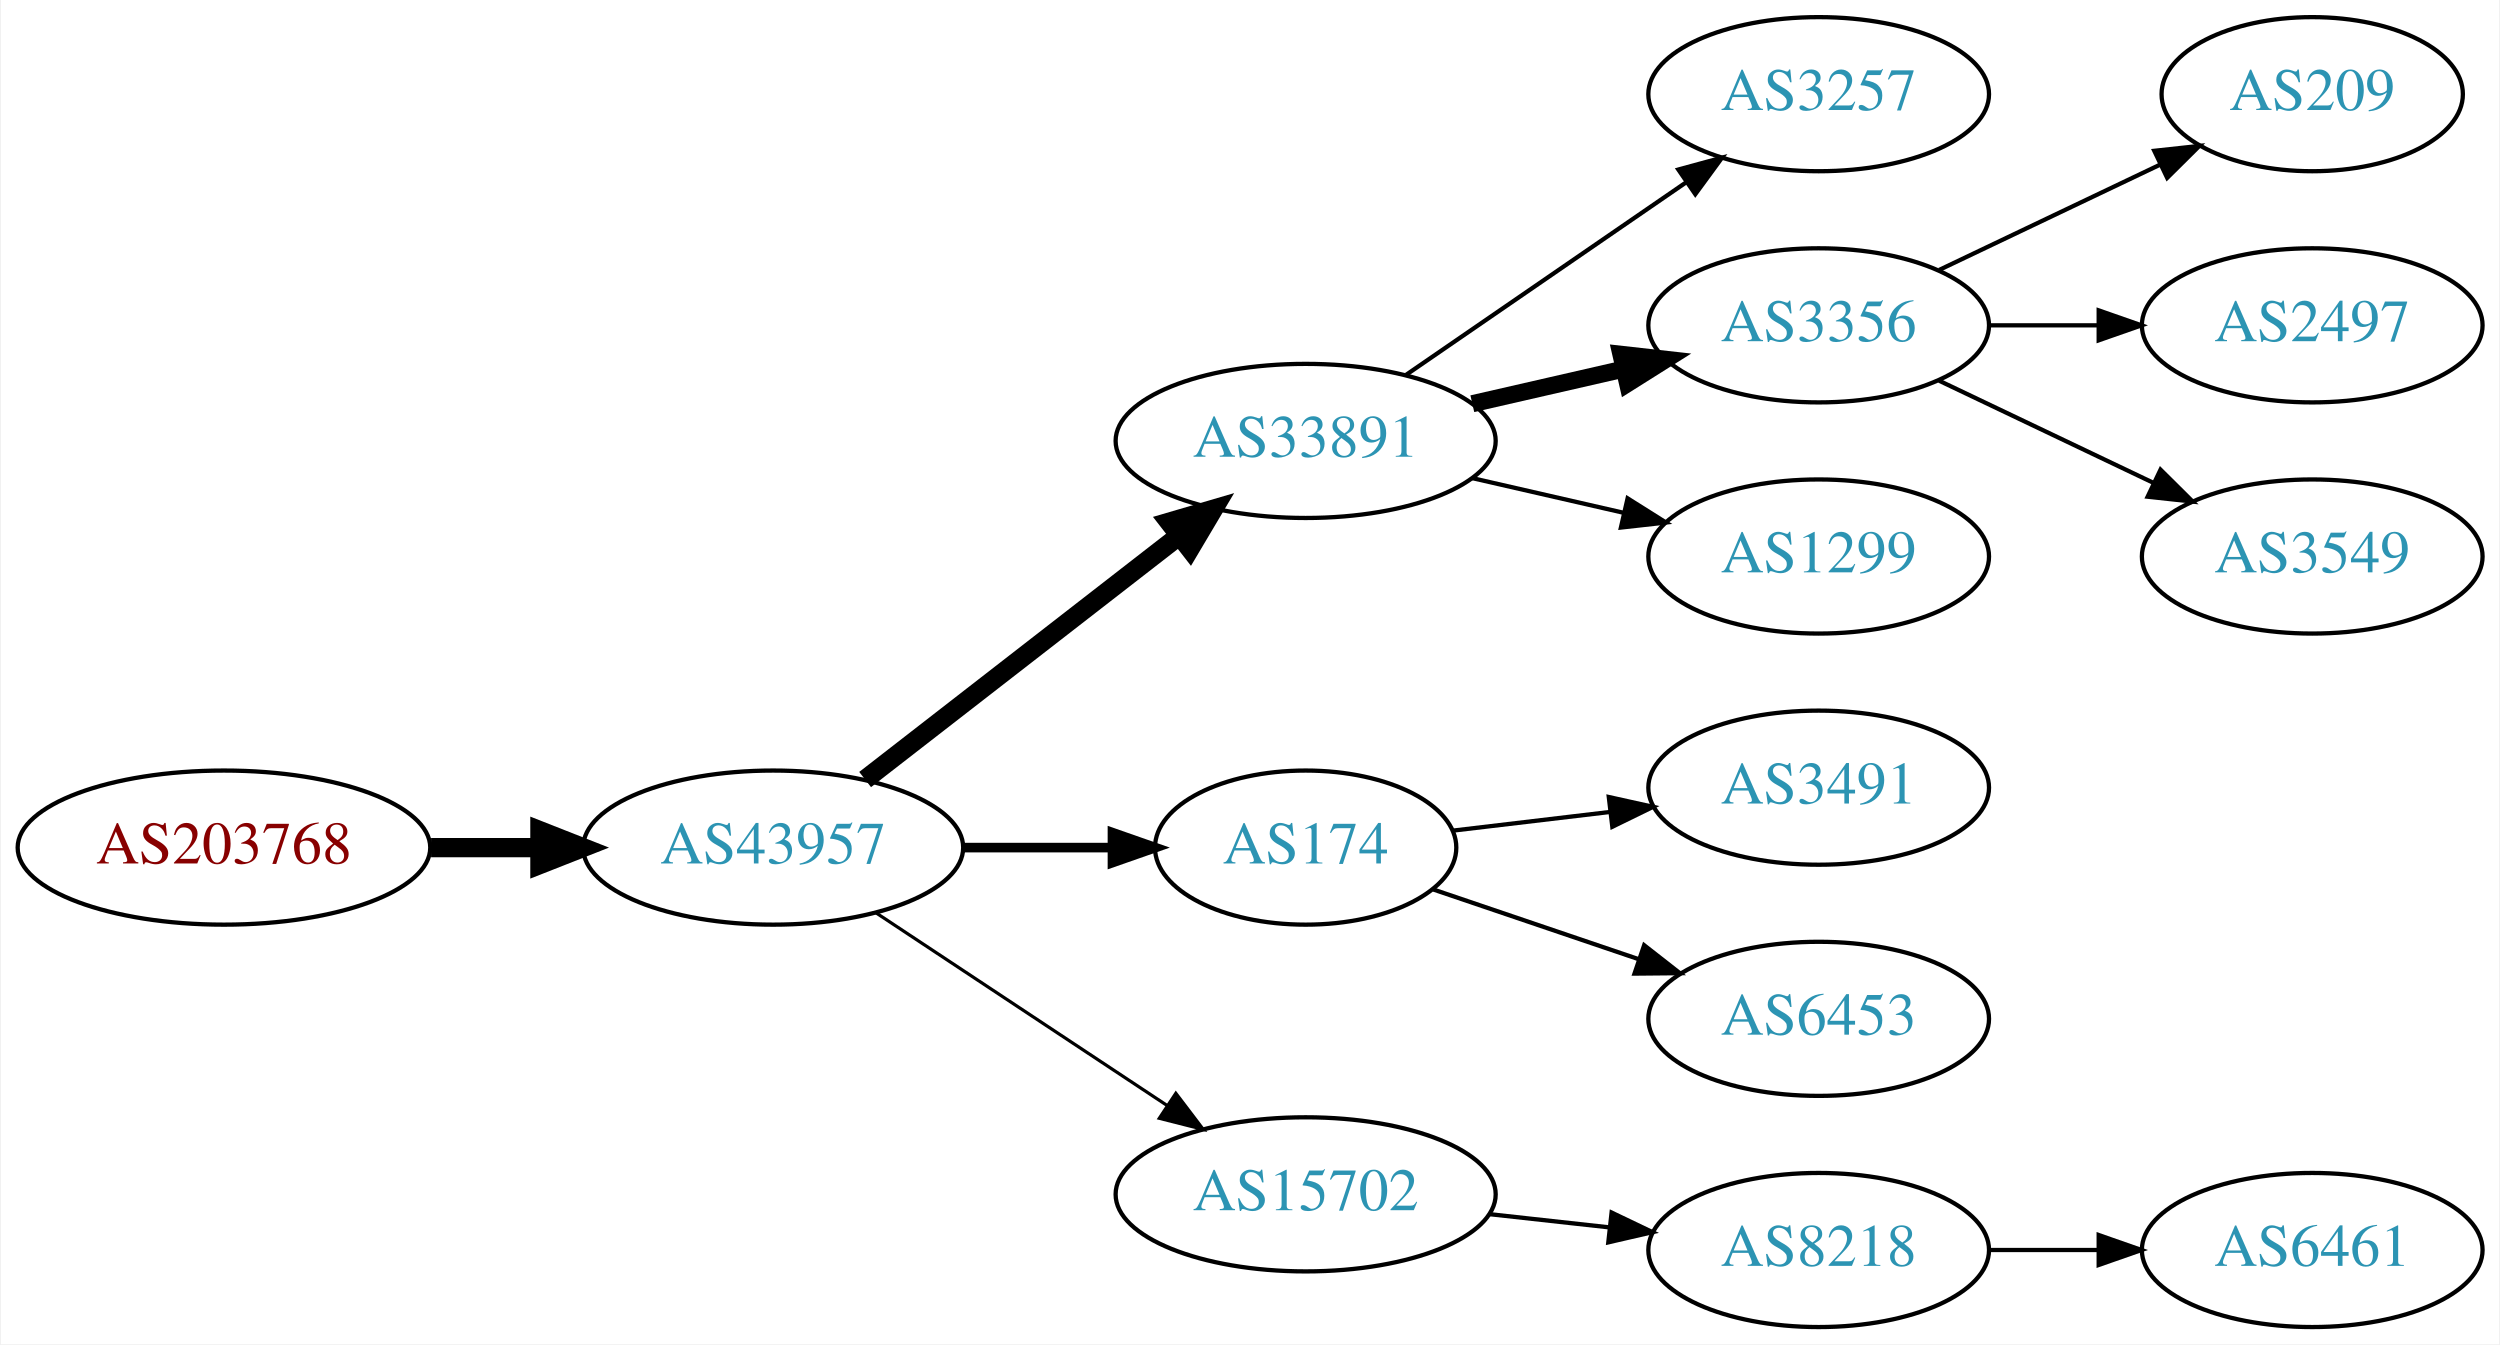
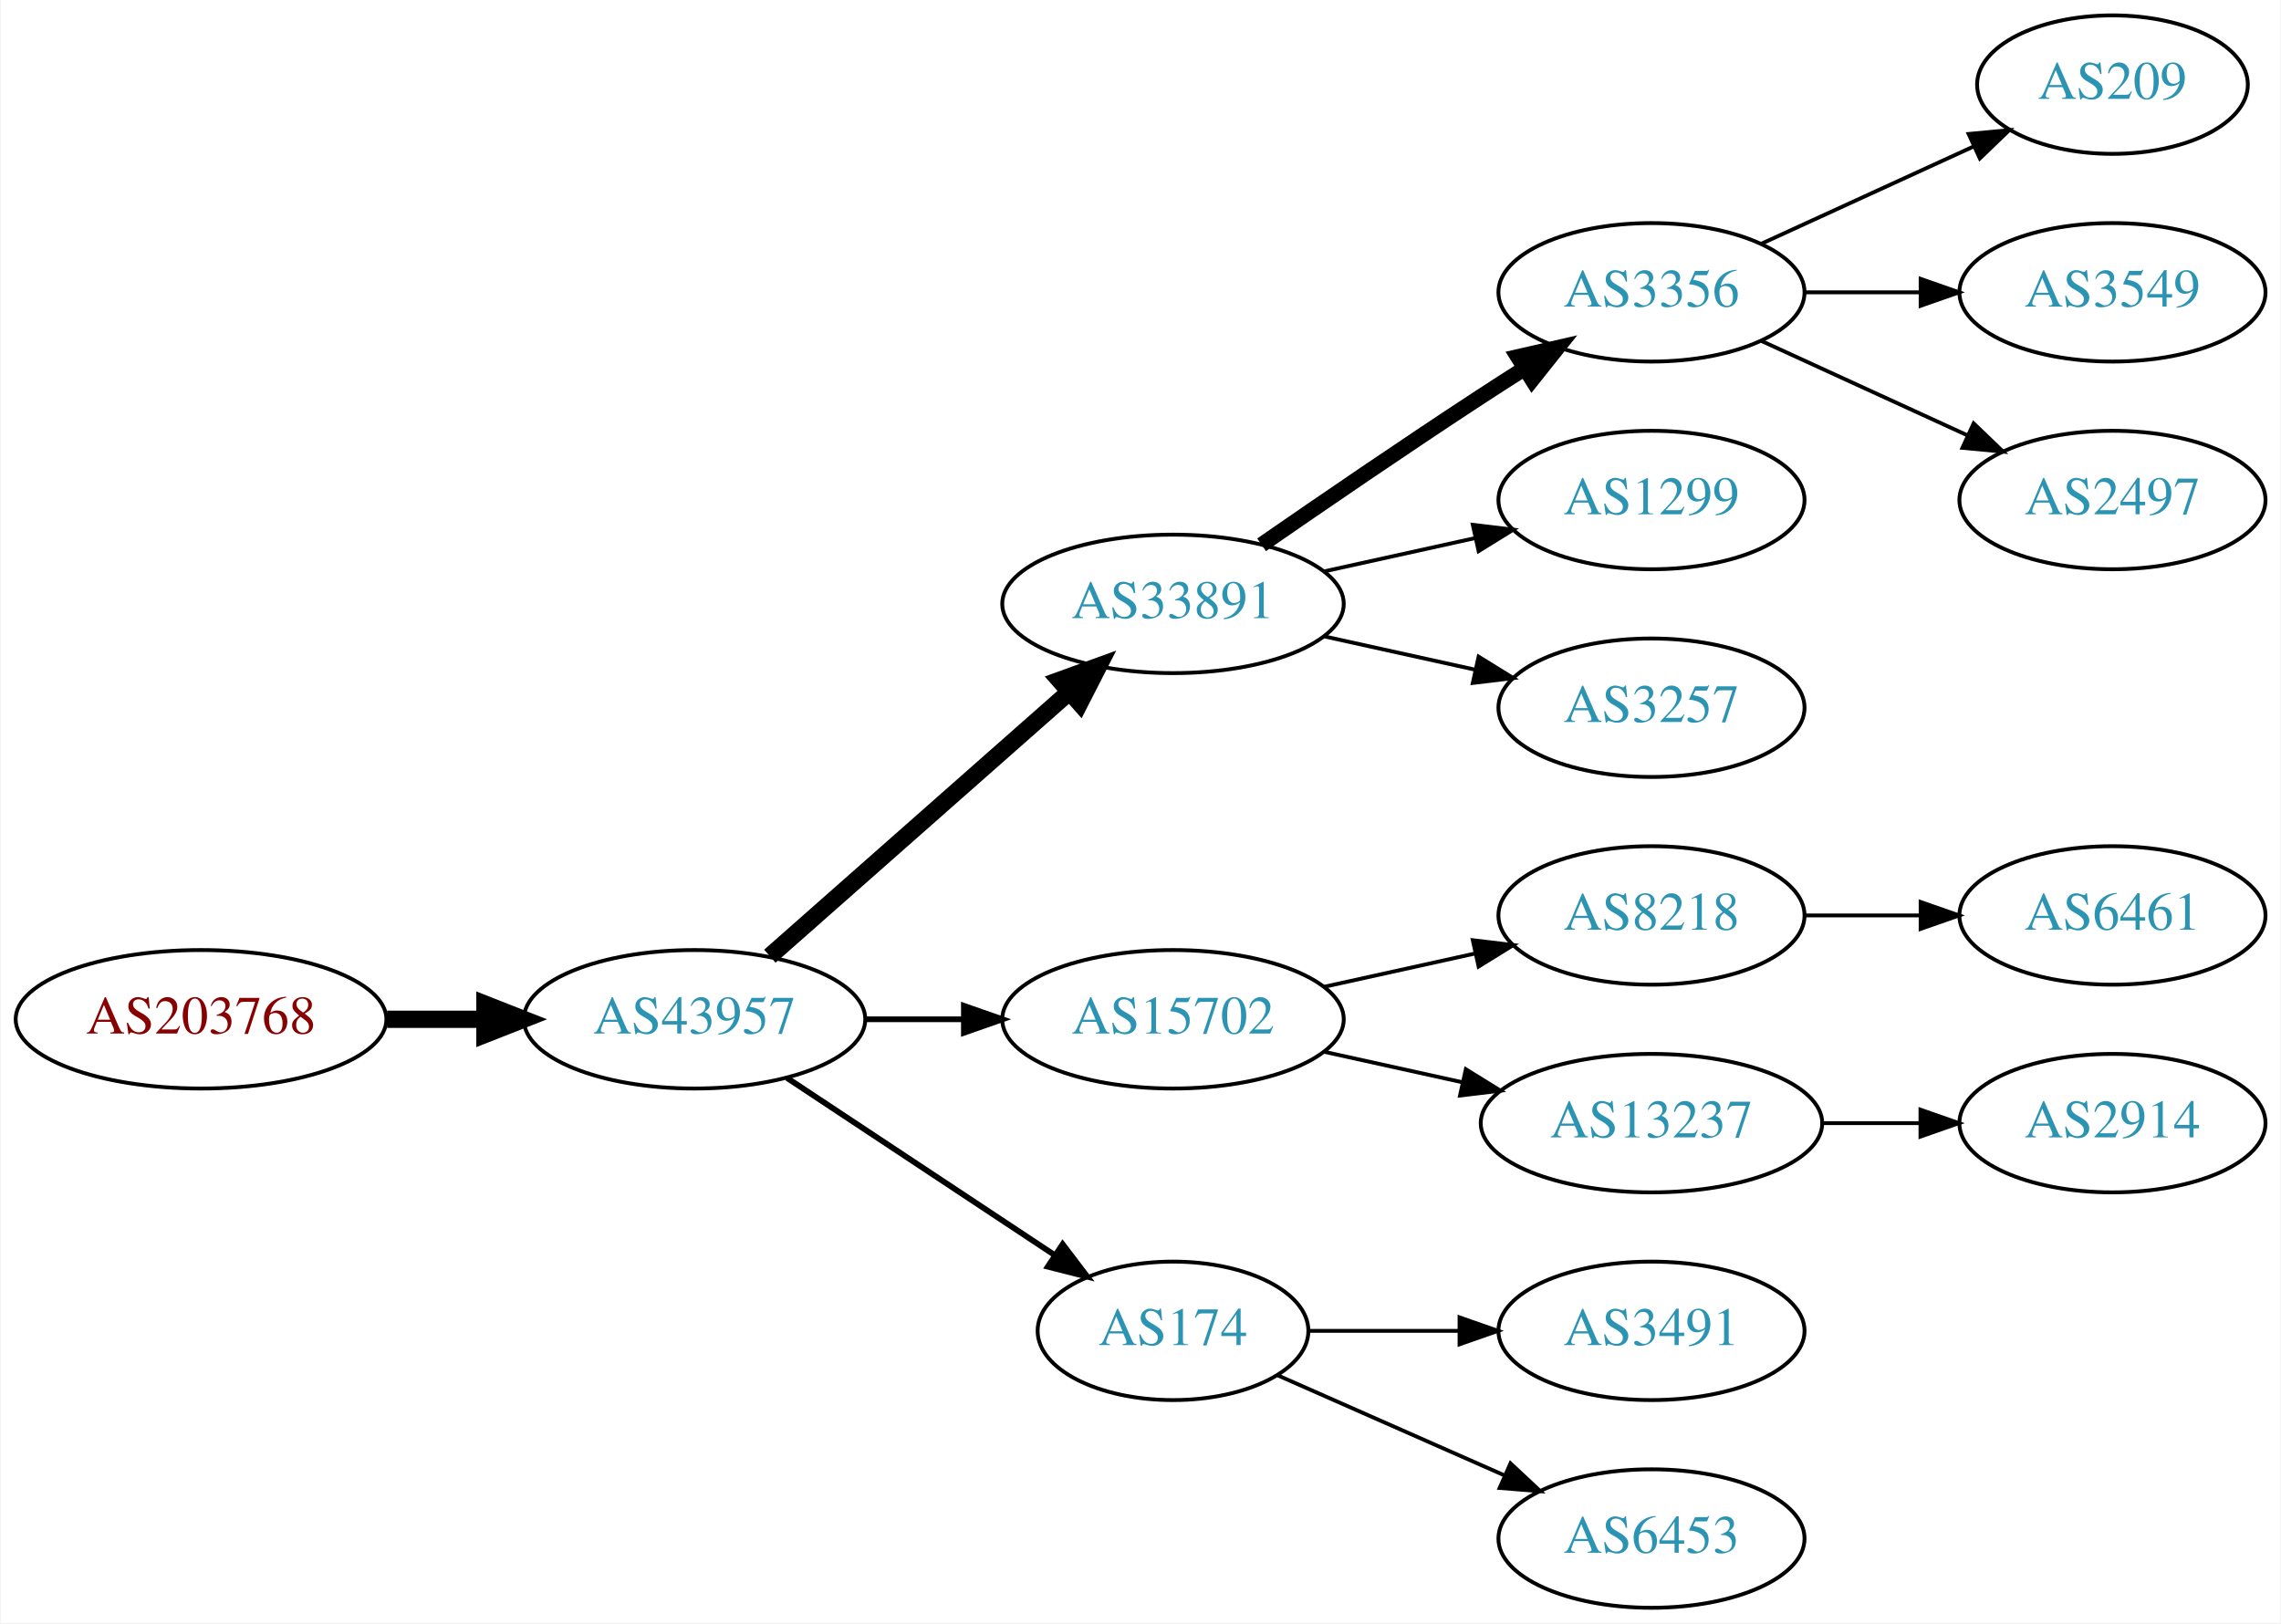
- <svg xmlns="http://www.w3.org/2000/svg" xmlns:xlink="http://www.w3.org/1999/xlink" width="584pt" height="314pt" viewBox="0.00 0.00 583.56 314.00">
-   <g id="graph0" class="graph" transform="scale(1 1) rotate(0) translate(4 310)">
-     <polygon fill="white" stroke="none" points="-4,4 -4,-310 579.562,-310 579.562,4 -4,4" />
+ <svg xmlns="http://www.w3.org/2000/svg" xmlns:xlink="http://www.w3.org/1999/xlink" width="593pt" height="422pt" viewBox="0.00 0.00 592.66 422.00">
+   <g id="graph0" class="graph" transform="scale(1 1) rotate(0) translate(4 418)">
+     <polygon fill="white" stroke="none" points="-4,4 -4,-418 588.661,-418 588.661,4 -4,4" />
    <g id="node1" class="node">
      <g id="a_node1">
        <a xlink:href="/asn/203768" xlink:title="AS203768 ~ Energie-Control Austria [AT]">
-           <ellipse fill="#ffffff" stroke="black" cx="48.096" cy="-112" rx="48.192" ry="18" />
-           <text text-anchor="middle" x="48.096" y="-108.3" font-family="Times,serif" font-size="14.00" fill="#880000">AS203768</text>
+           <ellipse fill="#ffffff" stroke="black" cx="48.096" cy="-153" rx="48.192" ry="18" />
+           <text text-anchor="middle" x="48.096" y="-149.3" font-family="Times,serif" font-size="14.00" fill="#880000">AS203768</text>
        </a>
      </g>
    </g>
    <g id="node2" class="node">
      <g id="a_node2">
        <a xlink:href="/asn/43957" xlink:title="AS43957 ~ WNT Telecommunication GmbH [AT]">
-           <ellipse fill="#ffffff" stroke="black" cx="176.388" cy="-112" rx="44.393" ry="18" />
-           <text text-anchor="middle" x="176.388" y="-108.3" font-family="Times,serif" font-size="14.00" fill="#2c94b3">AS43957</text>
+           <ellipse fill="#ffffff" stroke="black" cx="176.388" cy="-153" rx="44.393" ry="18" />
+           <text text-anchor="middle" x="176.388" y="-149.3" font-family="Times,serif" font-size="14.00" fill="#2c94b3">AS43957</text>
        </a>
      </g>
    </g>
    <g id="edge1" class="edge">
-       <path fill="none" stroke="black" stroke-width="4.5" d="M96.481,-112C104.742,-112 113.386,-112 121.799,-112" />
-       <polygon fill="black" stroke="black" stroke-width="4.5" points="121.904,-115.938 131.904,-112 121.904,-108.063 121.904,-115.938" />
+       <path fill="none" stroke="black" stroke-width="4.5" d="M96.481,-153C104.742,-153 113.386,-153 121.799,-153" />
+       <polygon fill="black" stroke="black" stroke-width="4.5" points="121.904,-156.938 131.904,-153 121.904,-149.063 121.904,-156.938" />
    </g>
    <g id="node3" class="node">
      <g id="a_node3">
        <a xlink:href="/asn/33891" xlink:title="AS33891 ~ CORE-BACKBONE GMBH GLOBAL NETWORK [DE]">
-           <ellipse fill="#ffffff" stroke="black" cx="300.78" cy="-207" rx="44.393" ry="18" />
-           <text text-anchor="middle" x="300.78" y="-203.3" font-family="Times,serif" font-size="14.00" fill="#2c94b3">AS33891</text>
+           <ellipse fill="#ffffff" stroke="black" cx="300.78" cy="-261" rx="44.393" ry="18" />
+           <text text-anchor="middle" x="300.78" y="-257.3" font-family="Times,serif" font-size="14.00" fill="#2c94b3">AS33891</text>
        </a>
      </g>
    </g>
    <g id="edge2" class="edge">
-       <path fill="none" stroke="black" stroke-width="4.5" d="M197.873,-127.901C217.907,-143.451 248.593,-167.269 271.059,-184.707" />
-       <polygon fill="black" stroke="black" stroke-width="4.5" points="268.913,-188.026 279.227,-191.047 273.742,-181.805 268.913,-188.026" />
+       <path fill="none" stroke="black" stroke-width="4.5" d="M195.976,-169.403C216.674,-187.667 250.281,-217.322 273.626,-237.921" />
+       <polygon fill="black" stroke="black" stroke-width="4.5" points="271.314,-241.133 281.417,-244.797 276.524,-235.228 271.314,-241.133" />
    </g>
    <g id="node4" class="node">
      <g id="a_node4">
-         <a xlink:href="/asn/174" xlink:title="AS174 ~ Cogent Communications [US]">
-           <ellipse fill="#ffffff" stroke="black" cx="300.78" cy="-112" rx="35.194" ry="18" />
-           <text text-anchor="middle" x="300.78" y="-108.3" font-family="Times,serif" font-size="14.00" fill="#2c94b3">AS174</text>
+         <a xlink:href="/asn/15702" xlink:title="AS15702 ~ Onstage Online GmbH [AT]">
+           <ellipse fill="#ffffff" stroke="black" cx="300.78" cy="-153" rx="44.393" ry="18" />
+           <text text-anchor="middle" x="300.78" y="-149.3" font-family="Times,serif" font-size="14.00" fill="#2c94b3">AS15702</text>
        </a>
      </g>
    </g>
    <g id="edge3" class="edge">
-       <path fill="none" stroke="black" stroke-width="2.25" d="M220.883,-112C232.141,-112 244.273,-112 255.566,-112" />
-       <polygon fill="black" stroke="black" stroke-width="2.25" points="255.654,-115.5 265.654,-112 255.654,-108.5 255.654,-115.5" />
+       <path fill="none" stroke="black" stroke-width="1.5" d="M220.883,-153C229.089,-153 237.761,-153 246.233,-153" />
+       <polygon fill="black" stroke="black" stroke-width="1.5" points="246.424,-156.5 256.424,-153 246.424,-149.5 246.424,-156.5" />
    </g>
    <g id="node5" class="node">
      <g id="a_node5">
-         <a xlink:href="/asn/15702" xlink:title="AS15702 ~ Onstage Online GmbH [AT]">
-           <ellipse fill="#ffffff" stroke="black" cx="300.78" cy="-31" rx="44.393" ry="18" />
-           <text text-anchor="middle" x="300.78" y="-27.3" font-family="Times,serif" font-size="14.00" fill="#2c94b3">AS15702</text>
+         <a xlink:href="/asn/174" xlink:title="AS174 ~ Cogent Communications [US]">
+           <ellipse fill="#ffffff" stroke="black" cx="300.78" cy="-72" rx="35.194" ry="18" />
+           <text text-anchor="middle" x="300.78" y="-68.3" font-family="Times,serif" font-size="14.00" fill="#2c94b3">AS174</text>
        </a>
      </g>
    </g>
    <g id="edge4" class="edge">
-       <path fill="none" stroke="black" stroke-width="0.75" d="M200.409,-96.764C219.641,-84.037 247.248,-65.766 268.485,-51.711" />
-       <polygon fill="black" stroke="black" stroke-width="0.75" points="270.454,-54.605 276.862,-46.167 266.591,-48.767 270.454,-54.605" />
+       <path fill="none" stroke="black" stroke-width="1.5" d="M200.409,-137.765C220.127,-124.714 248.651,-105.837 270.086,-91.652" />
+       <polygon fill="black" stroke="black" stroke-width="1.5" points="272.092,-94.521 278.5,-86.083 268.229,-88.683 272.092,-94.521" />
    </g>
    <g id="node6" class="node">
      <g id="a_node6">
-         <a xlink:href="/asn/3257" xlink:title="AS3257 ~ GTT [DE]">
-           <ellipse fill="#ffffff" stroke="black" cx="420.622" cy="-288" rx="39.794" ry="18" />
-           <text text-anchor="middle" x="420.622" y="-284.3" font-family="Times,serif" font-size="14.00" fill="#2c94b3">AS3257</text>
+         <a xlink:href="/asn/3356" xlink:title="AS3356 ~ Level 3 Parent, LLC [US]">
+           <ellipse fill="#ffffff" stroke="black" cx="425.172" cy="-342" rx="39.794" ry="18" />
+           <text text-anchor="middle" x="425.172" y="-338.3" font-family="Times,serif" font-size="14.00" fill="#2c94b3">AS3356</text>
        </a>
      </g>
    </g>
    <g id="edge5" class="edge">
-       <path fill="none" stroke="black" d="M324.222,-222.426C342.804,-235.198 369.365,-253.455 389.744,-267.463" />
-       <polygon fill="black" stroke="black" points="387.835,-270.398 398.058,-273.178 391.8,-264.629 387.835,-270.398" />
+       <path fill="none" stroke="black" stroke-width="4" d="M323.81,-276.367C339.613,-287.305 361.469,-302.261 380.976,-315 384.558,-317.339 388.328,-319.759 392.089,-322.144" />
+       <polygon fill="black" stroke="black" stroke-width="4" points="390.422,-325.231 400.749,-327.596 394.151,-319.307 390.422,-325.231" />
    </g>
    <g id="node7" class="node">
      <g id="a_node7">
-         <a xlink:href="/asn/3356" xlink:title="AS3356 ~ Level 3 Parent, LLC [US]">
-           <ellipse fill="#ffffff" stroke="black" cx="420.622" cy="-234" rx="39.794" ry="18" />
-           <text text-anchor="middle" x="420.622" y="-230.3" font-family="Times,serif" font-size="14.00" fill="#2c94b3">AS3356</text>
+         <a xlink:href="/asn/1299" xlink:title="AS1299 ~ Telia Carrier [EU]">
+           <ellipse fill="#ffffff" stroke="black" cx="425.172" cy="-288" rx="39.794" ry="18" />
+           <text text-anchor="middle" x="425.172" y="-284.3" font-family="Times,serif" font-size="14.00" fill="#2c94b3">AS1299</text>
        </a>
      </g>
    </g>
    <g id="edge6" class="edge">
-       <path fill="none" stroke="black" stroke-width="4" d="M339.714,-215.692C350.955,-218.267 363.368,-221.111 374.991,-223.774" />
-       <polygon fill="black" stroke="black" stroke-width="4" points="374.424,-227.235 384.953,-226.057 375.987,-220.412 374.424,-227.235" />
+       <path fill="none" stroke="black" d="M340.17,-269.469C352.561,-272.202 366.407,-275.257 379.228,-278.085" />
+       <polygon fill="black" stroke="black" points="378.723,-281.558 389.243,-280.295 380.231,-274.722 378.723,-281.558" />
    </g>
    <g id="node8" class="node">
      <g id="a_node8">
-         <a xlink:href="/asn/1299" xlink:title="AS1299 ~ Telia Carrier [EU]">
-           <ellipse fill="#ffffff" stroke="black" cx="420.622" cy="-180" rx="39.794" ry="18" />
-           <text text-anchor="middle" x="420.622" y="-176.3" font-family="Times,serif" font-size="14.00" fill="#2c94b3">AS1299</text>
+         <a xlink:href="/asn/3257" xlink:title="AS3257 ~ GTT [DE]">
+           <ellipse fill="#ffffff" stroke="black" cx="425.172" cy="-234" rx="39.794" ry="18" />
+           <text text-anchor="middle" x="425.172" y="-230.3" font-family="Times,serif" font-size="14.00" fill="#2c94b3">AS3257</text>
        </a>
      </g>
    </g>
    <g id="edge7" class="edge">
-       <path fill="none" stroke="black" d="M339.714,-198.308C350.955,-195.733 363.368,-192.889 374.991,-190.226" />
-       <polygon fill="black" stroke="black" points="375.987,-193.588 384.953,-187.943 374.424,-186.765 375.987,-193.588" />
+       <path fill="none" stroke="black" d="M340.17,-252.531C352.561,-249.798 366.407,-246.743 379.228,-243.915" />
+       <polygon fill="black" stroke="black" points="380.231,-247.278 389.243,-241.705 378.723,-240.442 380.231,-247.278" />
    </g>
    <g id="node9" class="node">
      <g id="a_node9">
-         <a xlink:href="/asn/3491" xlink:title="AS3491 ~ PCCW Global, Inc. [US]">
-           <ellipse fill="#ffffff" stroke="black" cx="420.622" cy="-126" rx="39.794" ry="18" />
-           <text text-anchor="middle" x="420.622" y="-122.3" font-family="Times,serif" font-size="14.00" fill="#2c94b3">AS3491</text>
+         <a xlink:href="/asn/8218" xlink:title="AS8218 ~ legacy Neotelecoms [FR]">
+           <ellipse fill="#ffffff" stroke="black" cx="425.172" cy="-180" rx="39.794" ry="18" />
+           <text text-anchor="middle" x="425.172" y="-176.3" font-family="Times,serif" font-size="14.00" fill="#2c94b3">AS8218</text>
        </a>
      </g>
    </g>
    <g id="edge8" class="edge">
-       <path fill="none" stroke="black" d="M335.233,-115.974C346.61,-117.326 359.555,-118.864 371.831,-120.322" />
-       <polygon fill="black" stroke="black" points="371.593,-123.819 381.936,-121.523 372.419,-116.867 371.593,-123.819" />
+       <path fill="none" stroke="black" d="M340.17,-161.469C352.561,-164.202 366.407,-167.257 379.228,-170.085" />
+       <polygon fill="black" stroke="black" points="378.723,-173.558 389.243,-172.295 380.231,-166.722 378.723,-173.558" />
    </g>
    <g id="node10" class="node">
      <g id="a_node10">
+         <a xlink:href="/asn/13237" xlink:title="AS13237 ~ European Backbone of AS13237 [DE]">
+           <ellipse fill="#ffffff" stroke="black" cx="425.172" cy="-126" rx="44.393" ry="18" />
+           <text text-anchor="middle" x="425.172" y="-122.3" font-family="Times,serif" font-size="14.00" fill="#2c94b3">AS13237</text>
+         </a>
+       </g>
+     </g>
+     <g id="edge9" class="edge">
+       <path fill="none" stroke="black" d="M340.17,-144.531C351.562,-142.018 364.184,-139.233 376.108,-136.603" />
+       <polygon fill="black" stroke="black" points="376.907,-140.011 385.918,-134.439 375.399,-133.175 376.907,-140.011" />
+     </g>
+     <g id="node16" class="node">
+       <g id="a_node16">
+         <a xlink:href="/asn/3491" xlink:title="AS3491 ~ PCCW Global, Inc. [US]">
+           <ellipse fill="#ffffff" stroke="black" cx="425.172" cy="-72" rx="39.794" ry="18" />
+           <text text-anchor="middle" x="425.172" y="-68.3" font-family="Times,serif" font-size="14.00" fill="#2c94b3">AS3491</text>
+         </a>
+       </g>
+     </g>
+     <g id="edge15" class="edge">
+       <path fill="none" stroke="black" d="M336.198,-72C348.249,-72 362.025,-72 375.043,-72" />
+       <polygon fill="black" stroke="black" points="375.273,-75.5 385.273,-72 375.273,-68.5 375.273,-75.5" />
+     </g>
+     <g id="node17" class="node">
+       <g id="a_node17">
        <a xlink:href="/asn/6453" xlink:title="AS6453 ~ TATA COMMUNICATIONS (AMERICA) INC [US]">
-           <ellipse fill="#ffffff" stroke="black" cx="420.622" cy="-72" rx="39.794" ry="18" />
-           <text text-anchor="middle" x="420.622" y="-68.3" font-family="Times,serif" font-size="14.00" fill="#2c94b3">AS6453</text>
-         </a>
-       </g>
-     </g>
-     <g id="edge9" class="edge">
-       <path fill="none" stroke="black" d="M330.607,-102.215C345.053,-97.312 362.797,-91.289 378.631,-85.914" />
-       <polygon fill="black" stroke="black" points="379.853,-89.195 388.197,-82.667 377.603,-82.567 379.853,-89.195" />
+           <ellipse fill="#ffffff" stroke="black" cx="425.172" cy="-18" rx="39.794" ry="18" />
+           <text text-anchor="middle" x="425.172" y="-14.3" font-family="Times,serif" font-size="14.00" fill="#2c94b3">AS6453</text>
+         </a>
+       </g>
+     </g>
+     <g id="edge16" class="edge">
+       <path fill="none" stroke="black" d="M328.036,-60.416C345.221,-52.834 367.935,-42.812 386.969,-34.414" />
+       <polygon fill="black" stroke="black" points="388.521,-37.555 396.257,-30.316 385.695,-31.151 388.521,-37.555" />
+     </g>
+     <g id="node13" class="node">
+       <g id="a_node13">
+         <a xlink:href="/asn/209" xlink:title="AS209 ~ CenturyLink Communications, LLC [US]">
+           <ellipse fill="#ffffff" stroke="black" cx="545.014" cy="-396" rx="35.194" ry="18" />
+           <text text-anchor="middle" x="545.014" y="-392.3" font-family="Times,serif" font-size="14.00" fill="#2c94b3">AS209</text>
+         </a>
+       </g>
+     </g>
+     <g id="edge12" class="edge">
+       <path fill="none" stroke="black" d="M453.801,-354.661C470.217,-362.183 491.198,-371.798 508.795,-379.861" />
+       <polygon fill="black" stroke="black" points="507.624,-383.174 518.173,-384.158 510.54,-376.811 507.624,-383.174" />
    </g>
    <g id="node14" class="node">
      <g id="a_node14">
-         <a xlink:href="/asn/8218" xlink:title="AS8218 ~ legacy Neotelecoms [FR]">
-           <ellipse fill="#ffffff" stroke="black" cx="420.622" cy="-18" rx="39.794" ry="18" />
-           <text text-anchor="middle" x="420.622" y="-14.3" font-family="Times,serif" font-size="14.00" fill="#2c94b3">AS8218</text>
+         <a xlink:href="/asn/3549" xlink:title="AS3549 ~ Level 3 Parent, LLC [US]">
+           <ellipse fill="#ffffff" stroke="black" cx="545.014" cy="-342" rx="39.794" ry="18" />
+           <text text-anchor="middle" x="545.014" y="-338.3" font-family="Times,serif" font-size="14.00" fill="#2c94b3">AS3549</text>
        </a>
      </g>
    </g>
    <g id="edge13" class="edge">
-       <path fill="none" stroke="black" d="M343.658,-26.38C352.695,-25.383 362.316,-24.322 371.567,-23.301" />
-       <polygon fill="black" stroke="black" points="372.248,-26.747 381.804,-22.172 371.481,-19.79 372.248,-26.747" />
+       <path fill="none" stroke="black" d="M465.085,-342C474.638,-342 484.987,-342 494.95,-342" />
+       <polygon fill="black" stroke="black" points="495.143,-345.5 505.143,-342 495.143,-338.5 495.143,-345.5" />
+     </g>
+     <g id="node15" class="node">
+       <g id="a_node15">
+         <a xlink:href="/asn/2497" xlink:title="AS2497 ~ Internet Initiative Japan Inc. [JP]">
+           <ellipse fill="#ffffff" stroke="black" cx="545.014" cy="-288" rx="39.794" ry="18" />
+           <text text-anchor="middle" x="545.014" y="-284.3" font-family="Times,serif" font-size="14.00" fill="#2c94b3">AS2497</text>
+         </a>
+       </g>
+     </g>
+     <g id="edge14" class="edge">
+       <path fill="none" stroke="black" d="M453.801,-329.339C469.758,-322.027 490.028,-312.739 507.311,-304.819" />
+       <polygon fill="black" stroke="black" points="508.926,-307.929 516.559,-300.581 506.01,-301.565 508.926,-307.929" />
    </g>
    <g id="node11" class="node">
      <g id="a_node11">
-         <a xlink:href="/asn/209" xlink:title="AS209 ~ CenturyLink Communications, LLC [US]">
-           <ellipse fill="#ffffff" stroke="black" cx="535.915" cy="-288" rx="35.194" ry="18" />
-           <text text-anchor="middle" x="535.915" y="-284.3" font-family="Times,serif" font-size="14.00" fill="#2c94b3">AS209</text>
+         <a xlink:href="/asn/6461" xlink:title="AS6461 ~ Zayo Bandwidth [US]">
+           <ellipse fill="#ffffff" stroke="black" cx="545.014" cy="-180" rx="39.794" ry="18" />
+           <text text-anchor="middle" x="545.014" y="-176.3" font-family="Times,serif" font-size="14.00" fill="#2c94b3">AS6461</text>
        </a>
      </g>
    </g>
    <g id="edge10" class="edge">
-       <path fill="none" stroke="black" d="M448.759,-246.934C464.19,-254.29 483.676,-263.577 500.211,-271.459" />
-       <polygon fill="black" stroke="black" points="499.02,-274.768 509.553,-275.911 502.032,-268.449 499.02,-274.768" />
+       <path fill="none" stroke="black" d="M465.085,-180C474.638,-180 484.987,-180 494.95,-180" />
+       <polygon fill="black" stroke="black" points="495.143,-183.5 505.143,-180 495.143,-176.5 495.143,-183.5" />
    </g>
    <g id="node12" class="node">
      <g id="a_node12">
-         <a xlink:href="/asn/2497" xlink:title="AS2497 ~ Internet Initiative Japan Inc. [JP]">
-           <ellipse fill="#ffffff" stroke="black" cx="535.915" cy="-234" rx="39.794" ry="18" />
-           <text text-anchor="middle" x="535.915" y="-230.3" font-family="Times,serif" font-size="14.00" fill="#2c94b3">AS2497</text>
+         <a xlink:href="/asn/2914" xlink:title="AS2914 ~ NTT America, Inc. [US]">
+           <ellipse fill="#ffffff" stroke="black" cx="545.014" cy="-126" rx="39.794" ry="18" />
+           <text text-anchor="middle" x="545.014" y="-122.3" font-family="Times,serif" font-size="14.00" fill="#2c94b3">AS2914</text>
        </a>
      </g>
    </g>
    <g id="edge11" class="edge">
-       <path fill="none" stroke="black" d="M460.294,-234C468.497,-234 477.261,-234 485.794,-234" />
-       <polygon fill="black" stroke="black" points="486.033,-237.5 496.033,-234 486.033,-230.5 486.033,-237.5" />
-     </g>
-     <g id="node13" class="node">
-       <g id="a_node13">
-         <a xlink:href="/asn/3549" xlink:title="AS3549 ~ Level 3 Parent, LLC [US]">
-           <ellipse fill="#ffffff" stroke="black" cx="535.915" cy="-180" rx="39.794" ry="18" />
-           <text text-anchor="middle" x="535.915" y="-176.3" font-family="Times,serif" font-size="14.00" fill="#2c94b3">AS3549</text>
-         </a>
-       </g>
-     </g>
-     <g id="edge12" class="edge">
-       <path fill="none" stroke="black" d="M448.759,-221.066C463.753,-213.919 482.574,-204.948 498.797,-197.215" />
-       <polygon fill="black" stroke="black" points="500.479,-200.291 508,-192.829 497.467,-193.972 500.479,-200.291" />
-     </g>
-     <g id="node15" class="node">
-       <g id="a_node15">
-         <a xlink:href="/asn/6461" xlink:title="AS6461 ~ Zayo Bandwidth [US]">
-           <ellipse fill="#ffffff" stroke="black" cx="535.915" cy="-18" rx="39.794" ry="18" />
-           <text text-anchor="middle" x="535.915" y="-14.3" font-family="Times,serif" font-size="14.00" fill="#2c94b3">AS6461</text>
-         </a>
-       </g>
-     </g>
-     <g id="edge14" class="edge">
-       <path fill="none" stroke="black" d="M460.294,-18C468.497,-18 477.261,-18 485.794,-18" />
-       <polygon fill="black" stroke="black" points="486.033,-21.5 496.033,-18 486.033,-14.5 486.033,-21.5" />
+       <path fill="none" stroke="black" d="M469.383,-126C477.696,-126 486.458,-126 494.941,-126" />
+       <polygon fill="black" stroke="black" points="495.099,-129.5 505.099,-126 495.099,-122.5 495.099,-129.5" />
    </g>
  </g>
</svg>
